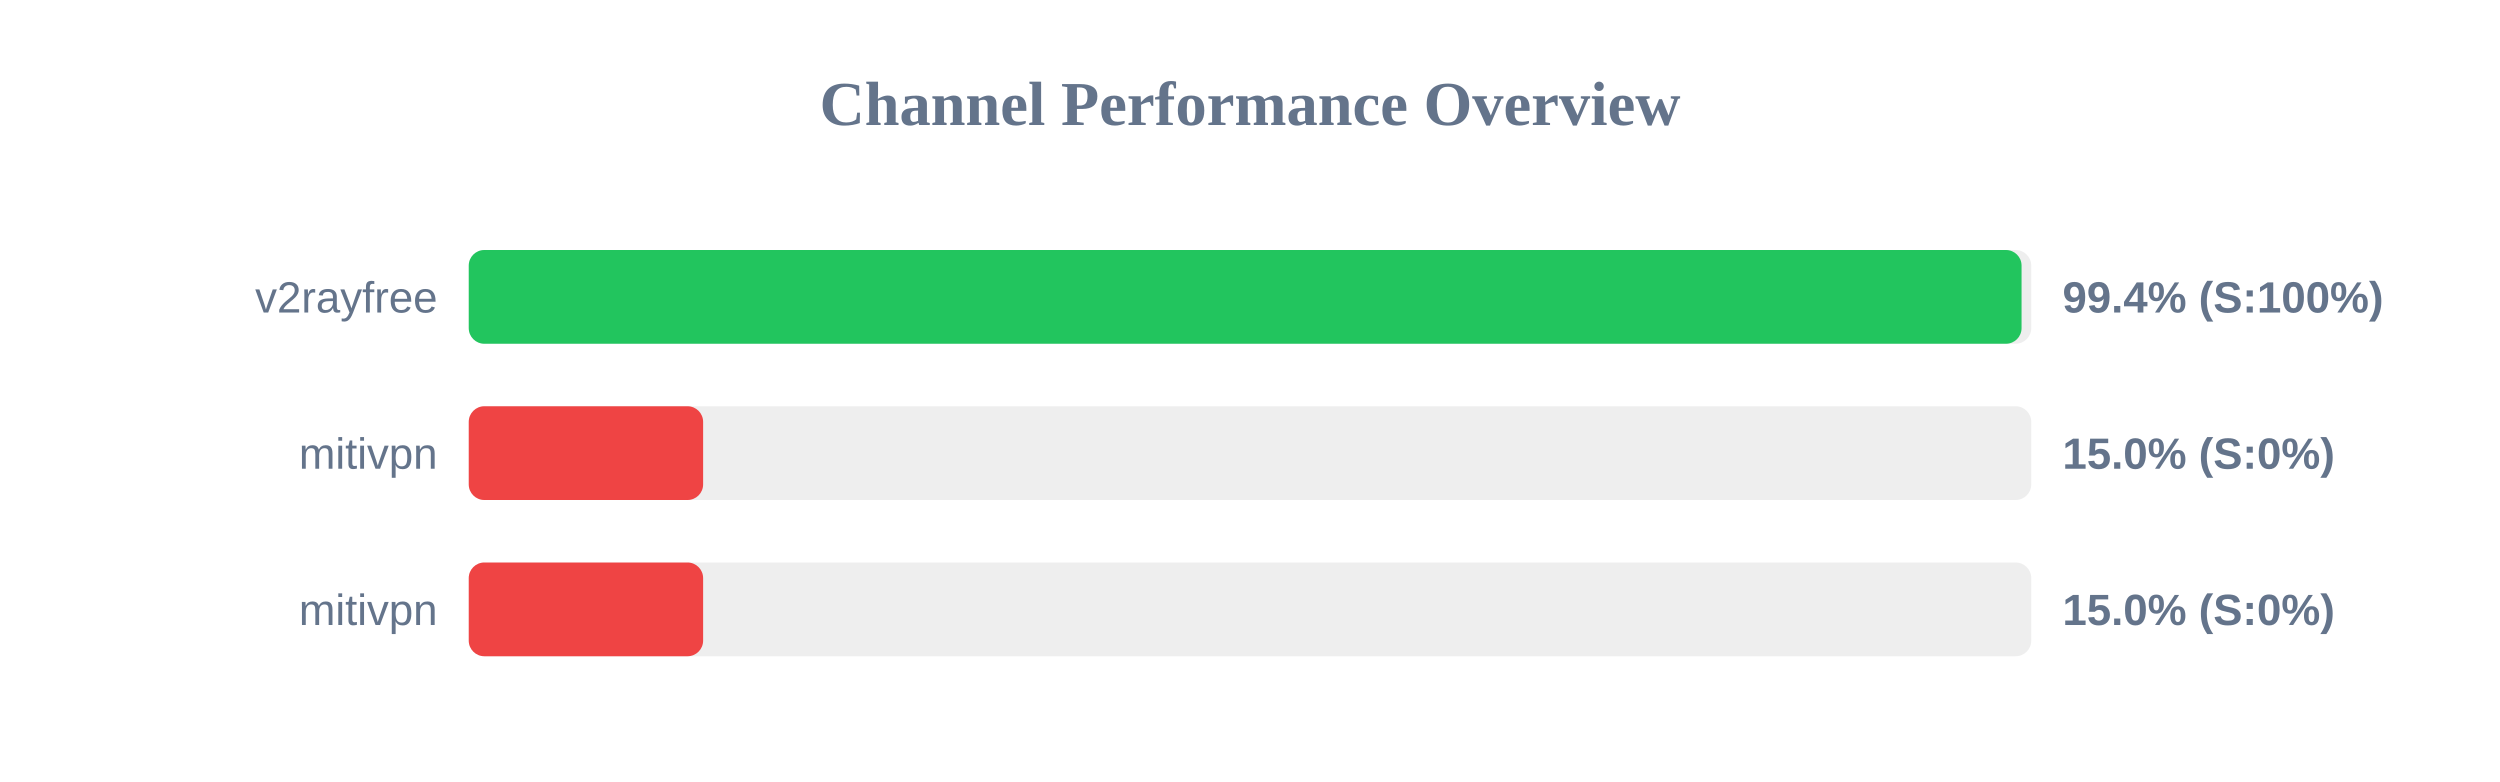
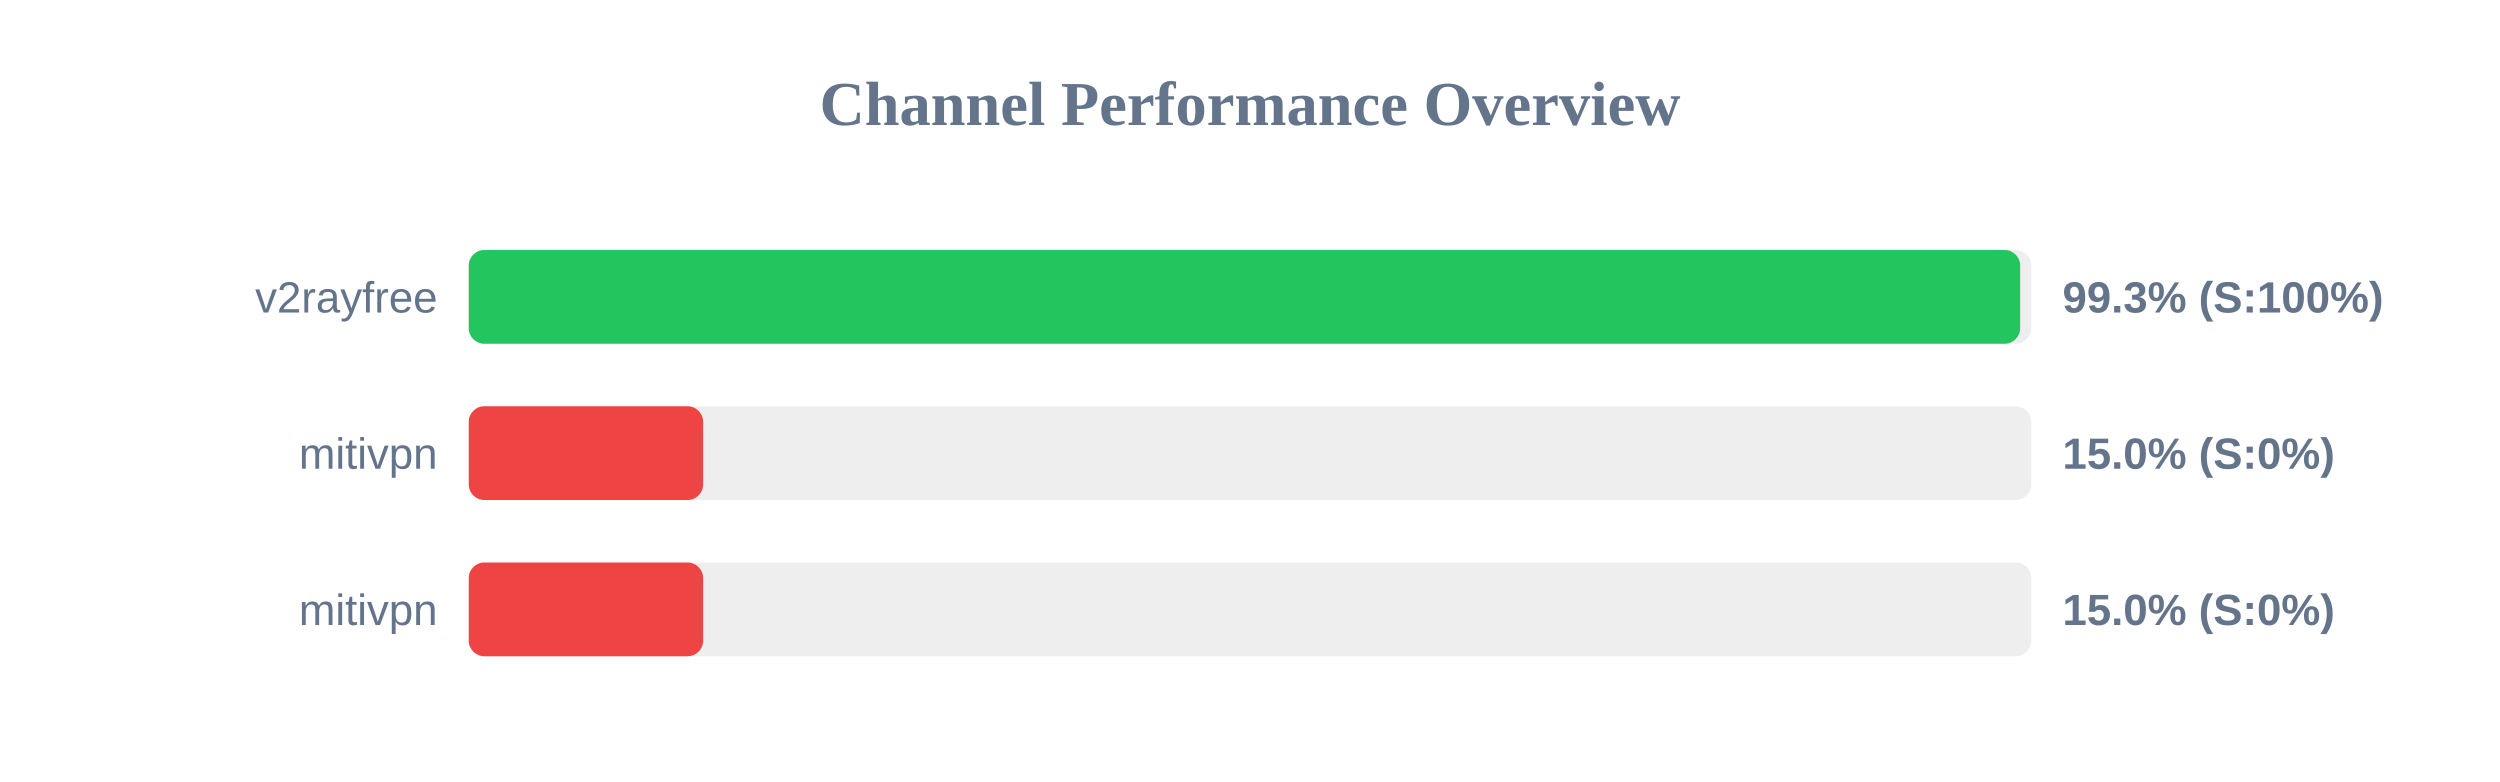
<svg xmlns="http://www.w3.org/2000/svg" width="800" height="250" version="1.1">
  <style>
        .row { font: 14px Arial; fill: #64748b; }
        .score { font: bold 14px Arial; fill: #64748b; }
    </style>
  <text x="400" y="40" text-anchor="middle" font-size="20px" font-weight="bold" fill="#64748b">Channel Performance Overview</text>
  <rect x="150" y="80" width="500" height="30" fill="#eee" rx="5" />
-   <rect x="150" y="80" width="496.9" height="30" fill="#22c55e" rx="5" />
+   <rect x="150" y="80" width="496.45" height="30" fill="#22c55e" rx="5" />
  <text x="140" y="100" text-anchor="end" class="row">v2rayfree</text>
-   <text x="660" y="100" text-anchor="start" class="score">99.4% (S:100%)</text>
+   <text x="660" y="100" text-anchor="start" class="score">99.3% (S:100%)</text>
  <rect x="150" y="130" width="500" height="30" fill="#eee" rx="5" />
  <rect x="150" y="130" width="75.0" height="30" fill="#ef4444" rx="5" />
  <text x="140" y="150" text-anchor="end" class="row">mitivpn</text>
  <text x="660" y="150" text-anchor="start" class="score">15.0% (S:0%)</text>
  <rect x="150" y="180" width="500" height="30" fill="#eee" rx="5" />
  <rect x="150" y="180" width="75.0" height="30" fill="#ef4444" rx="5" />
  <text x="140" y="200" text-anchor="end" class="row">mitivpn</text>
  <text x="660" y="200" text-anchor="start" class="score">15.0% (S:0%)</text>
</svg>
